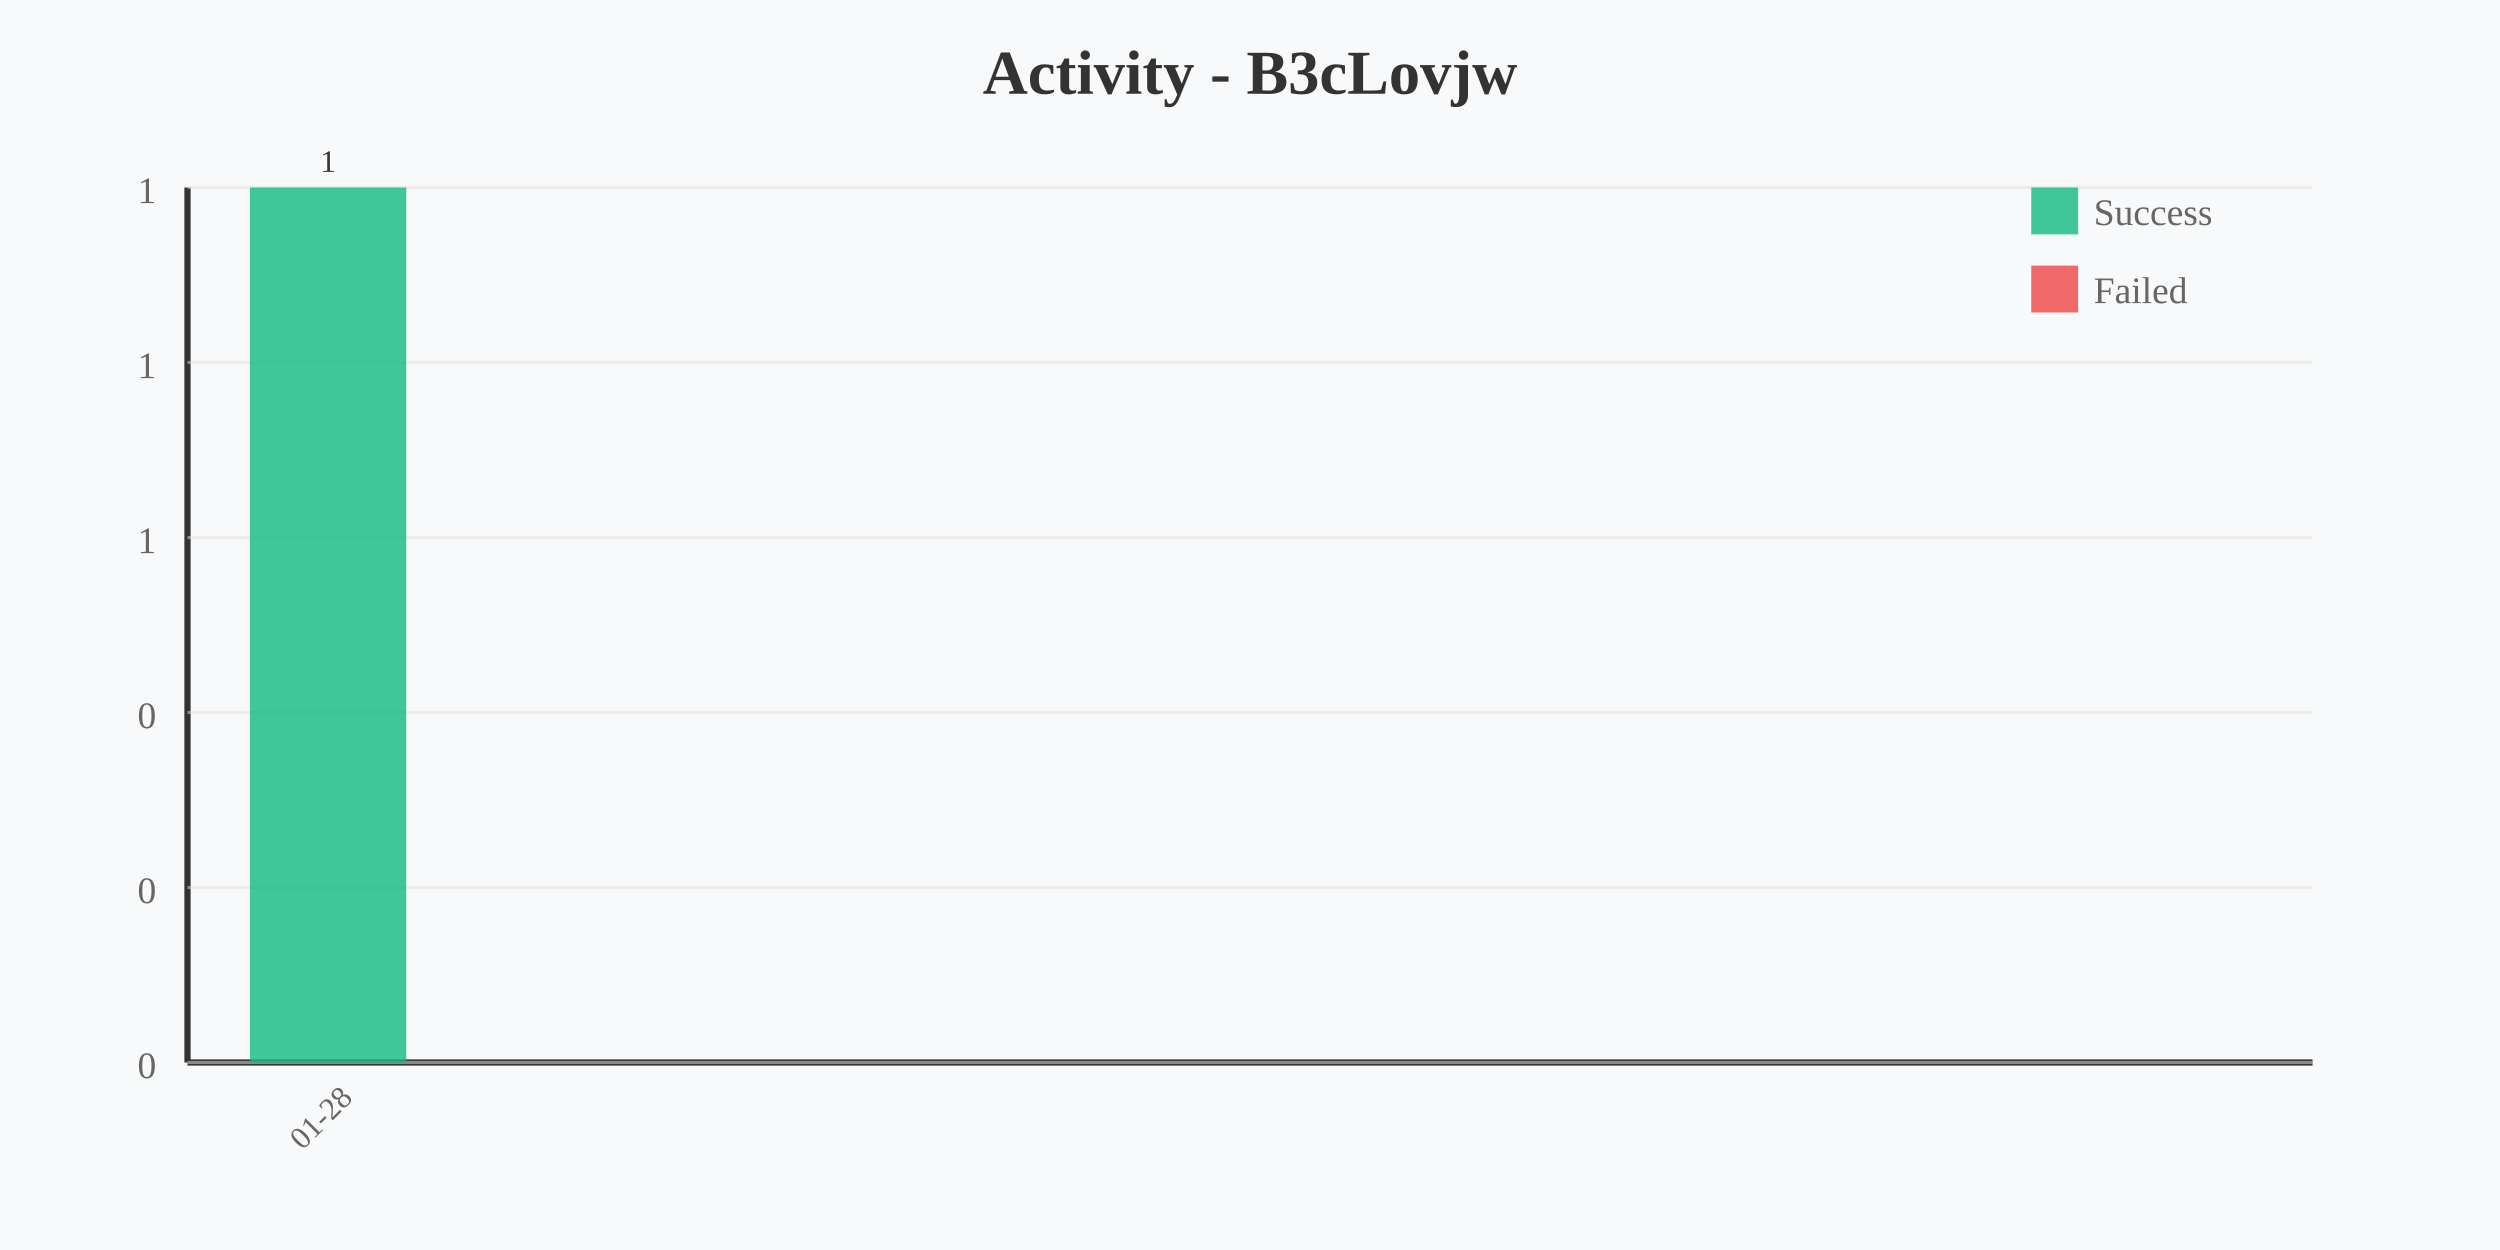
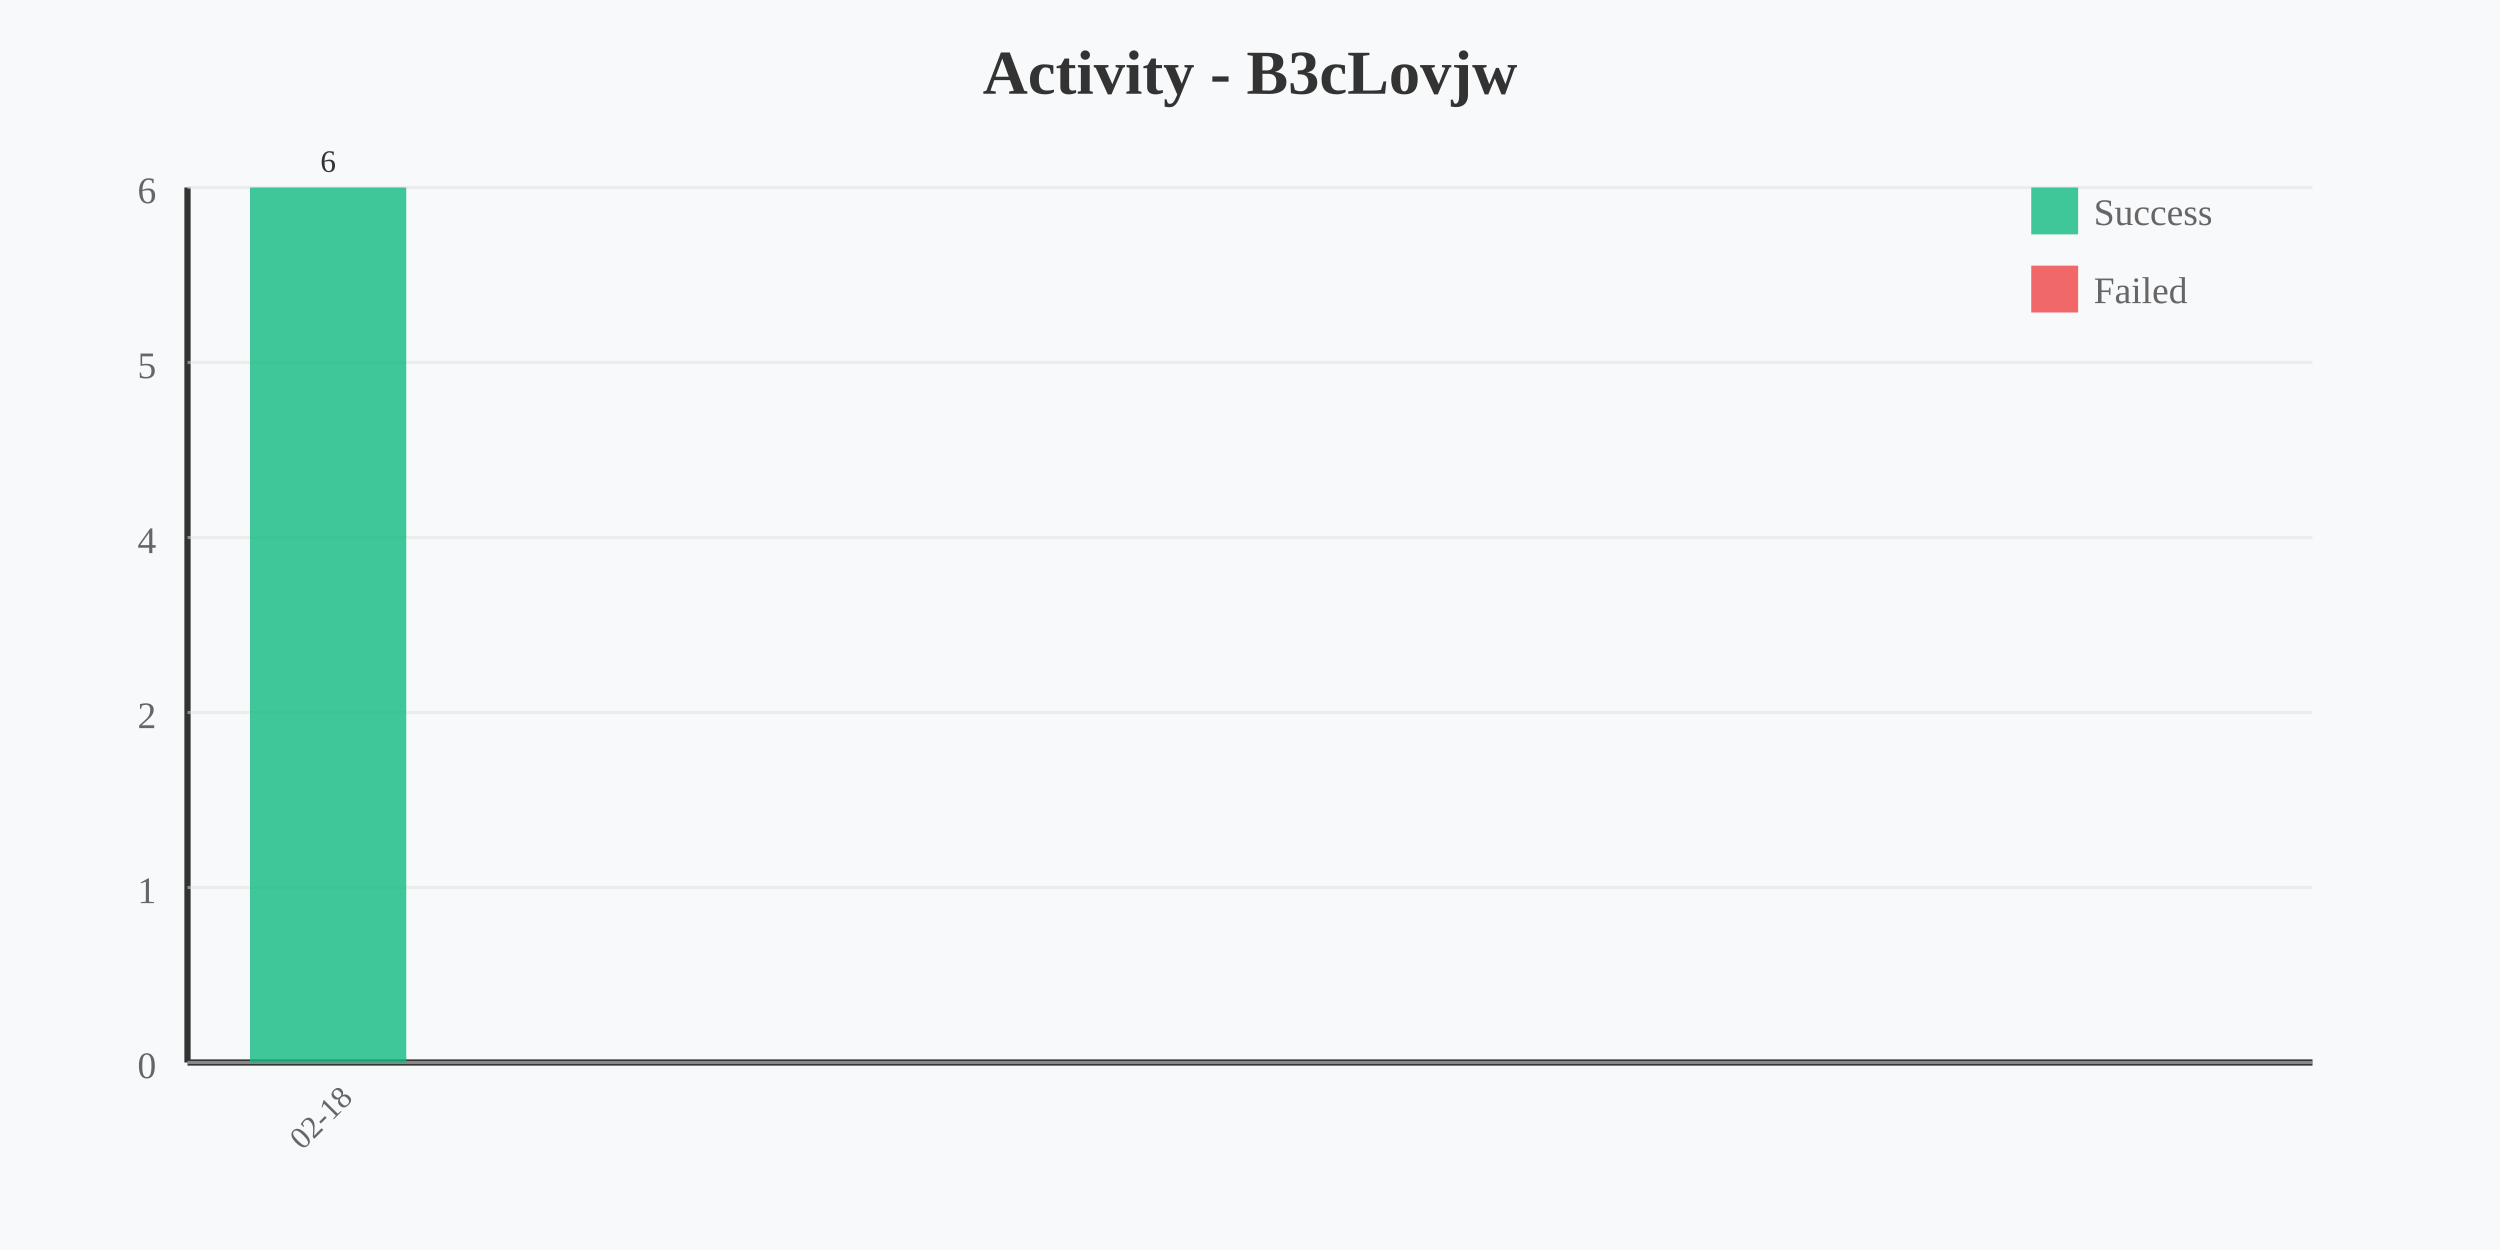
<svg xmlns="http://www.w3.org/2000/svg" width="800" height="400" viewBox="0 0 800 400">
  <rect width="800" height="400" fill="#f8f9fa" />
  <text x="400" y="30" text-anchor="middle" font-size="20" font-weight="bold" fill="#333">Activity - B3cLovjw</text>
  <line x1="60" y1="60" x2="60" y2="340" stroke="#333" stroke-width="2" />
  <line x1="60" y1="340" x2="740" y2="340" stroke="#333" stroke-width="2" />
-   <text x="50" y="65" text-anchor="end" font-size="12" fill="#666">1</text>
+   <text x="50" y="65" text-anchor="end" font-size="12" fill="#666">6</text>
  <line x1="60" y1="60" x2="740" y2="60" stroke="#e0e0e0" stroke-width="1" opacity="0.5" />
-   <text x="50" y="121" text-anchor="end" font-size="12" fill="#666">1</text>
+   <text x="50" y="121" text-anchor="end" font-size="12" fill="#666">5</text>
  <line x1="60" y1="116" x2="740" y2="116" stroke="#e0e0e0" stroke-width="1" opacity="0.5" />
-   <text x="50" y="177" text-anchor="end" font-size="12" fill="#666">1</text>
+   <text x="50" y="177" text-anchor="end" font-size="12" fill="#666">4</text>
  <line x1="60" y1="172" x2="740" y2="172" stroke="#e0e0e0" stroke-width="1" opacity="0.5" />
-   <text x="50" y="233" text-anchor="end" font-size="12" fill="#666">0</text>
+   <text x="50" y="233" text-anchor="end" font-size="12" fill="#666">2</text>
  <line x1="60" y1="228" x2="740" y2="228" stroke="#e0e0e0" stroke-width="1" opacity="0.5" />
-   <text x="50" y="289" text-anchor="end" font-size="12" fill="#666">0</text>
+   <text x="50" y="289" text-anchor="end" font-size="12" fill="#666">1</text>
  <line x1="60" y1="284" x2="740" y2="284" stroke="#e0e0e0" stroke-width="1" opacity="0.5" />
  <text x="50" y="345" text-anchor="end" font-size="12" fill="#666">0</text>
  <line x1="60" y1="340" x2="740" y2="340" stroke="#e0e0e0" stroke-width="1" opacity="0.5" />
  <rect x="80" y="60" width="50" height="280" fill="#10b981" opacity="0.8" />
-   <text x="105" y="360" text-anchor="middle" font-size="10" fill="#666" transform="rotate(-45 105 360)">01-28</text>
-   <text x="105" y="55" text-anchor="middle" font-size="10" fill="#333">1</text>
+   <text x="105" y="360" text-anchor="middle" font-size="10" fill="#666" transform="rotate(-45 105 360)">02-18</text>
+   <text x="105" y="55" text-anchor="middle" font-size="10" fill="#333">6</text>
  <rect x="650" y="60" width="15" height="15" fill="#10b981" opacity="0.8" />
  <text x="670" y="72" font-size="12" fill="#666">Success</text>
  <rect x="650" y="85" width="15" height="15" fill="#ef4444" opacity="0.8" />
  <text x="670" y="97" font-size="12" fill="#666">Failed</text>
</svg>
